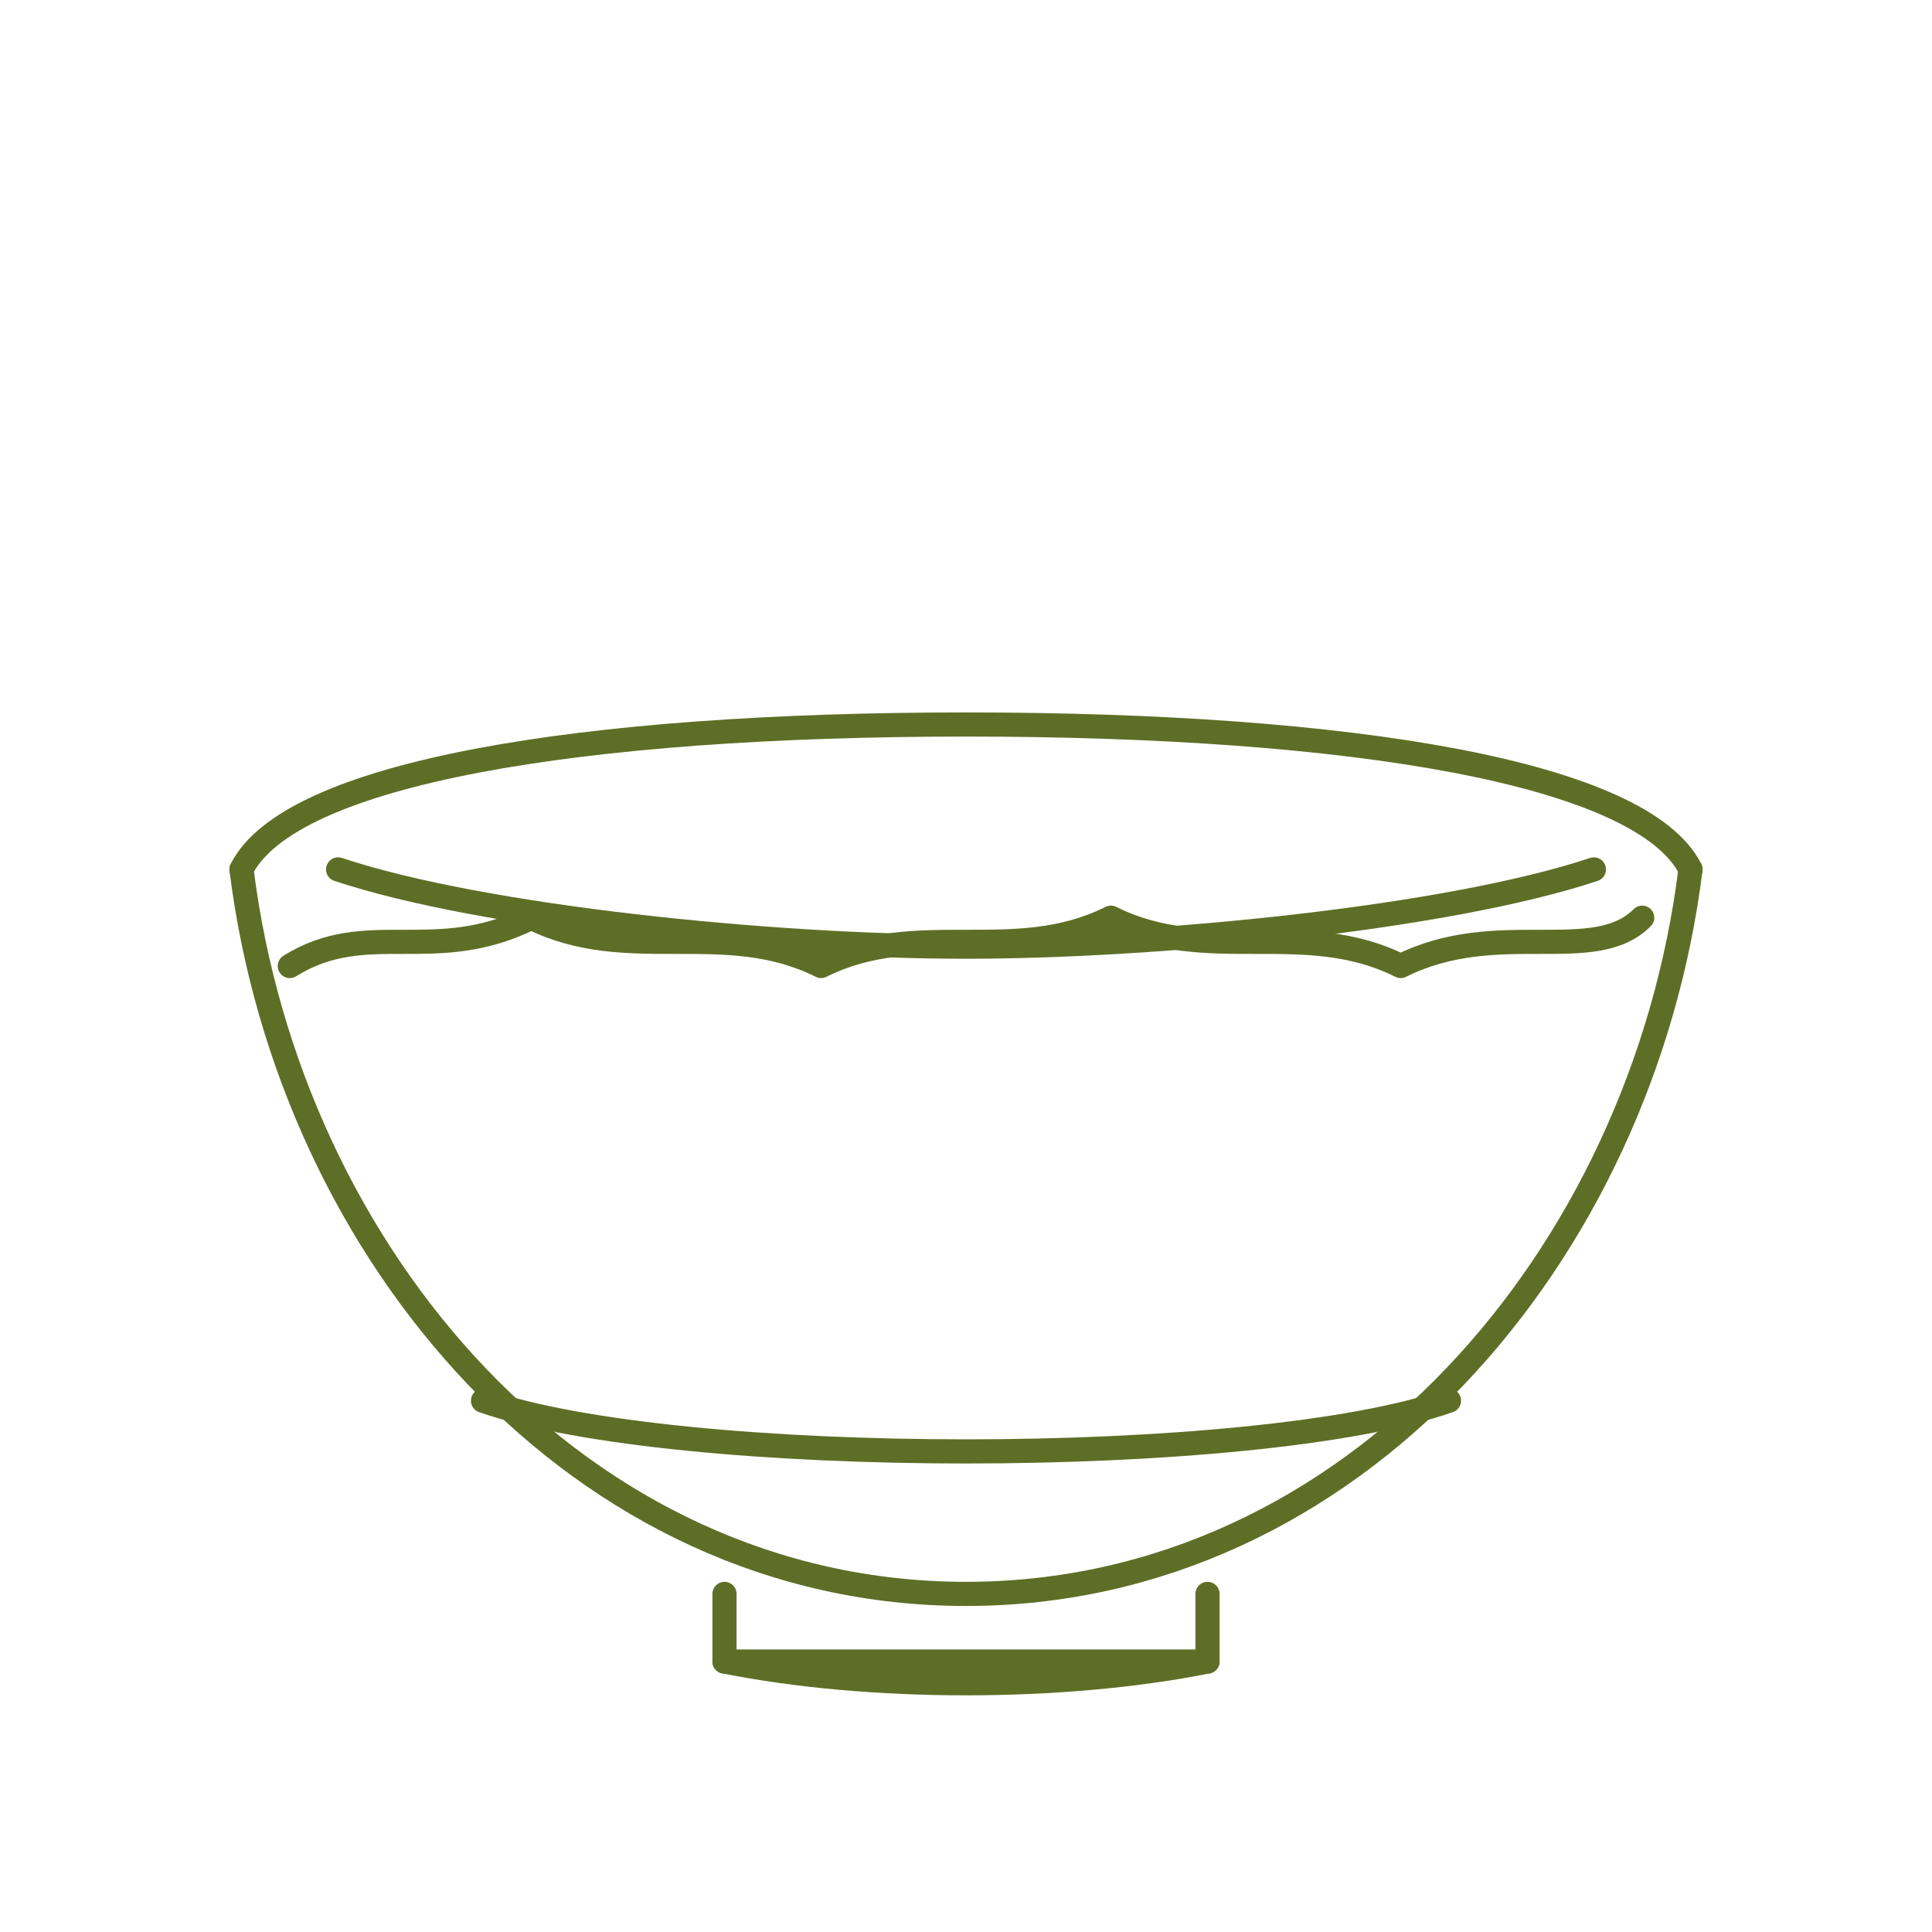
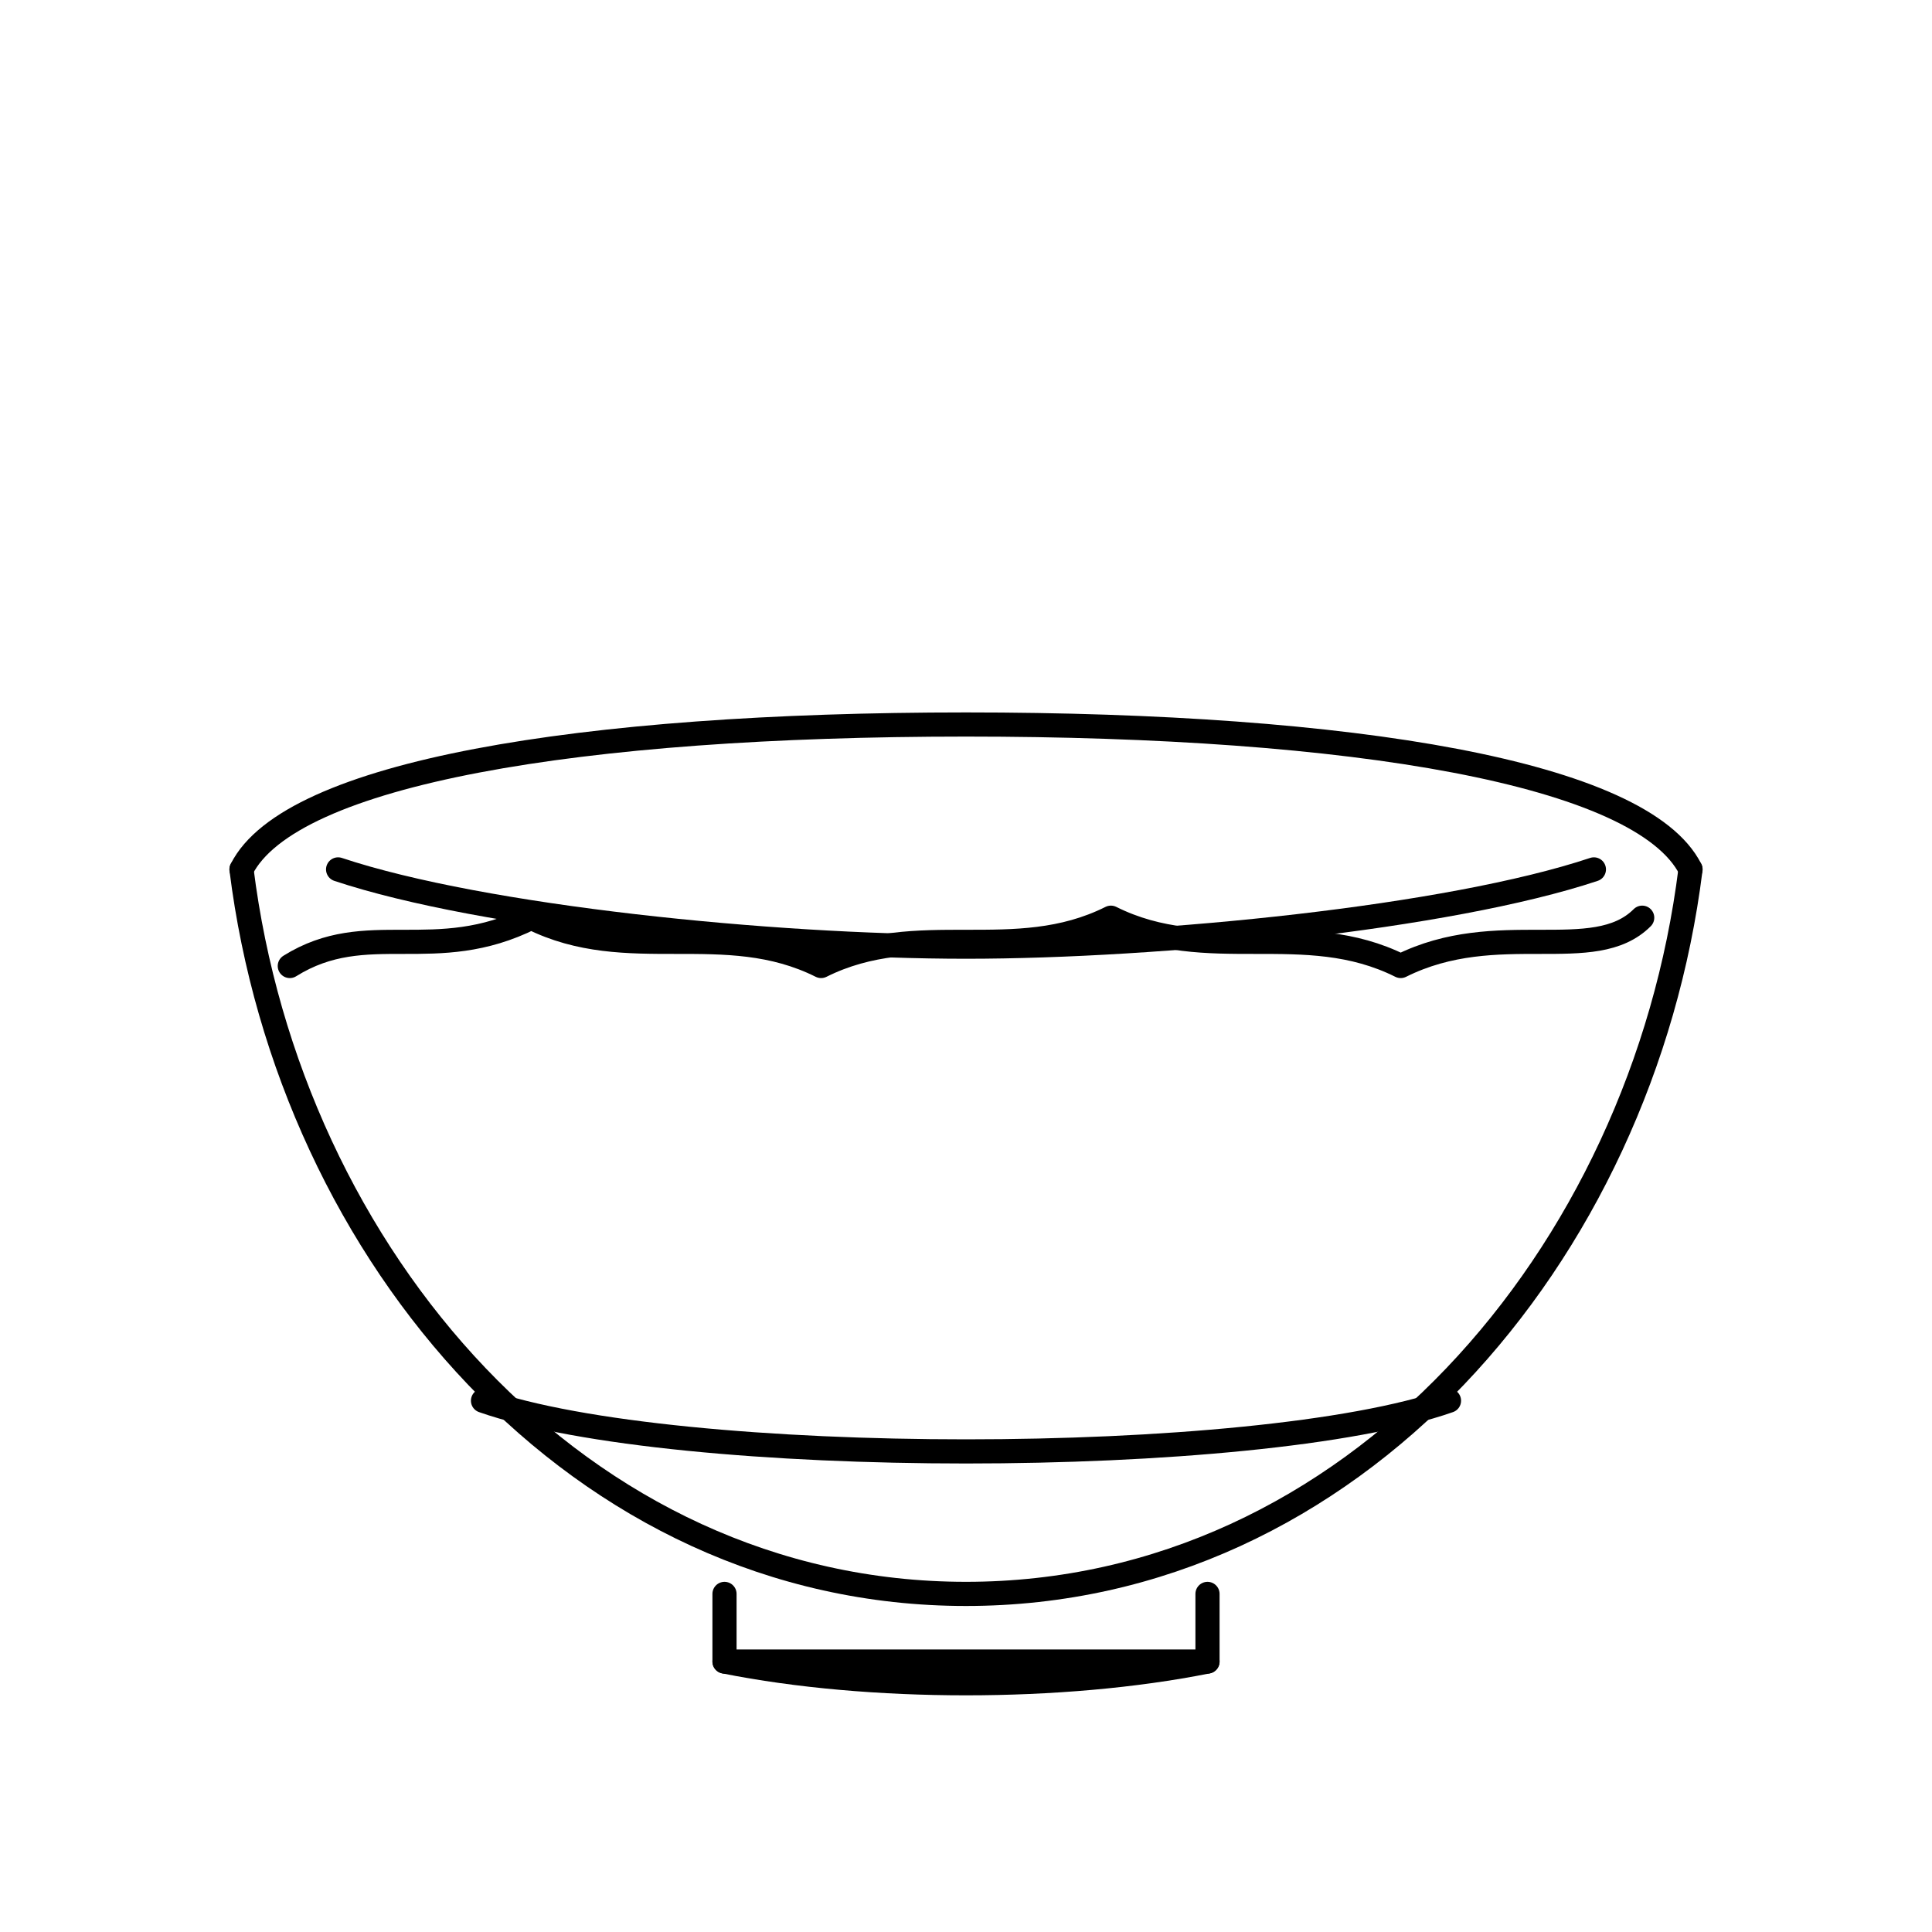
<svg xmlns="http://www.w3.org/2000/svg" viewBox="0 0 200 200" width="100%" height="100%">
-   <g fill="none" stroke="#5F6E26" stroke-width="2.5" stroke-linecap="round" stroke-linejoin="round">
+   <g fill="none" stroke="currentColor" stroke-width="2.5" stroke-linecap="round" stroke-linejoin="round">
    <path d="M 25 90 C 30 130, 60 165, 100 165 C 140 165, 170 130, 175 90" />
    <path d="M 25 90 C 30 80, 60 75, 100 75 C 140 75, 170 80, 175 90" />
    <path d="M 35 90 C 50 95, 80 98, 100 98 C 120 98, 150 95, 165 90" />
    <path d="M 30 100 C 38 95, 45 100, 55 95 C 65 100, 75 95, 85 100 C 95 95, 105 100, 115 95 C 125 100, 135 95, 145 100 C 155 95, 165 100, 170 95" />
    <path d="M 50 145 C 70 152, 130 152, 150 145" />
    <path d="M 75 165 L 75 172 L 125 172 L 125 165" />
    <path d="M 75 172 C 90 175, 110 175, 125 172" />
  </g>
</svg>
